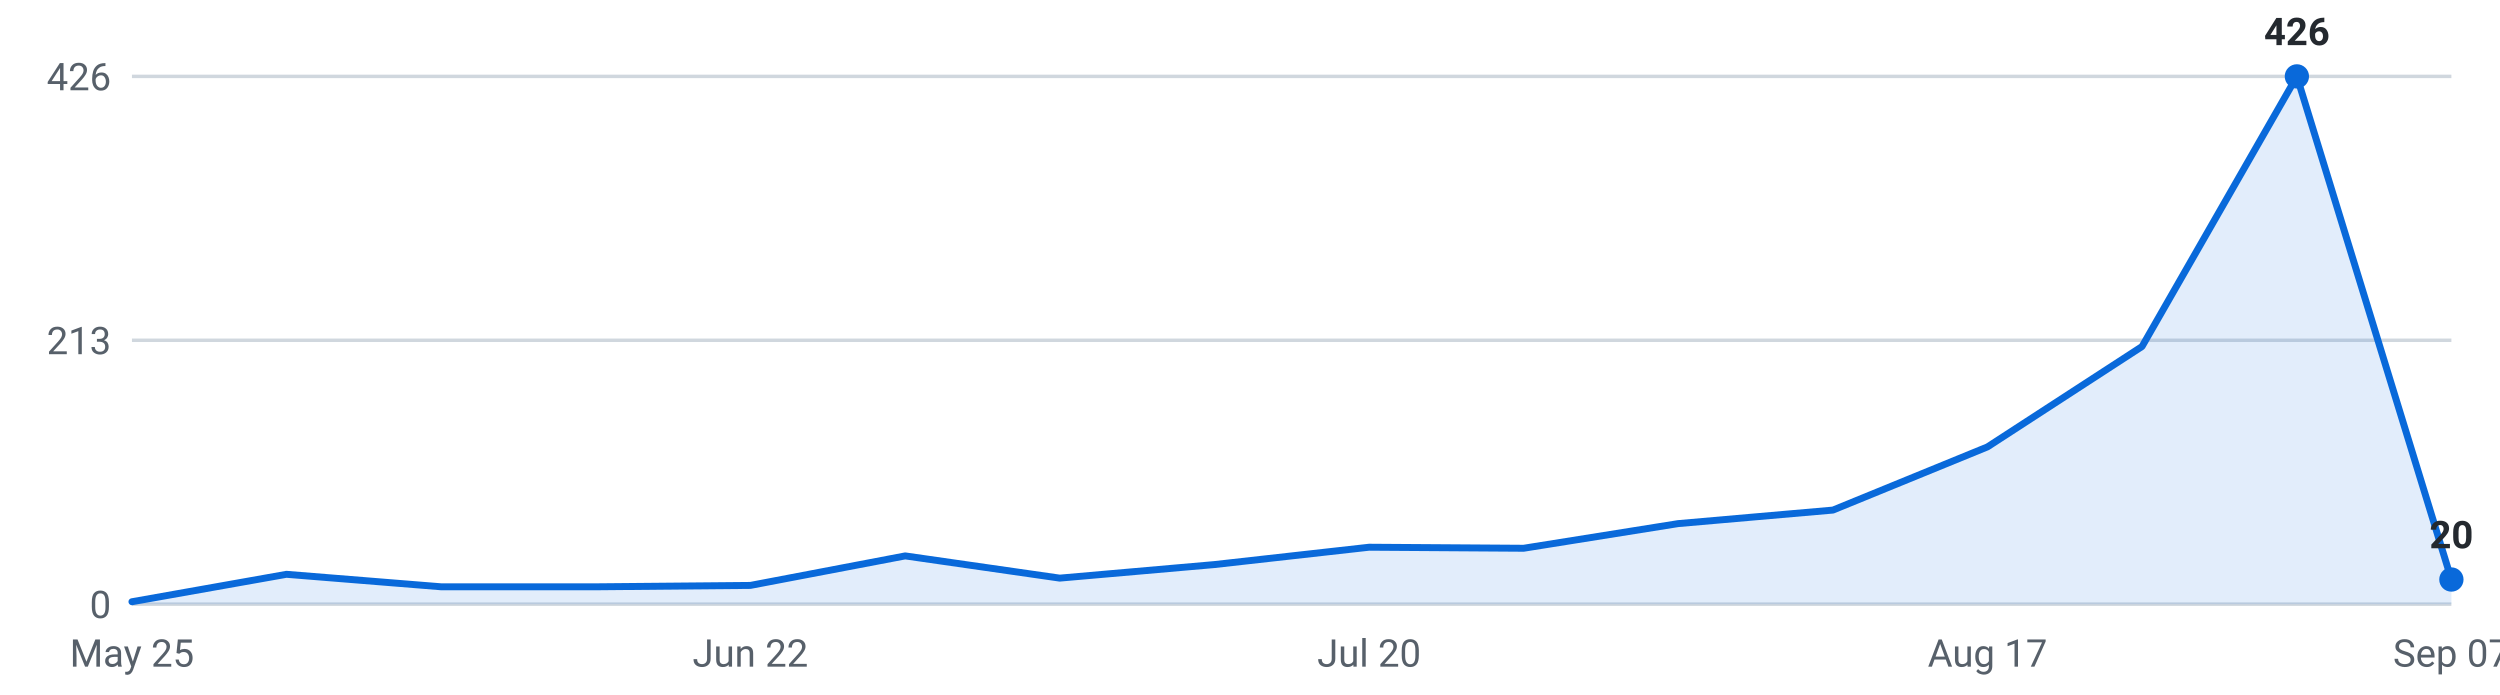
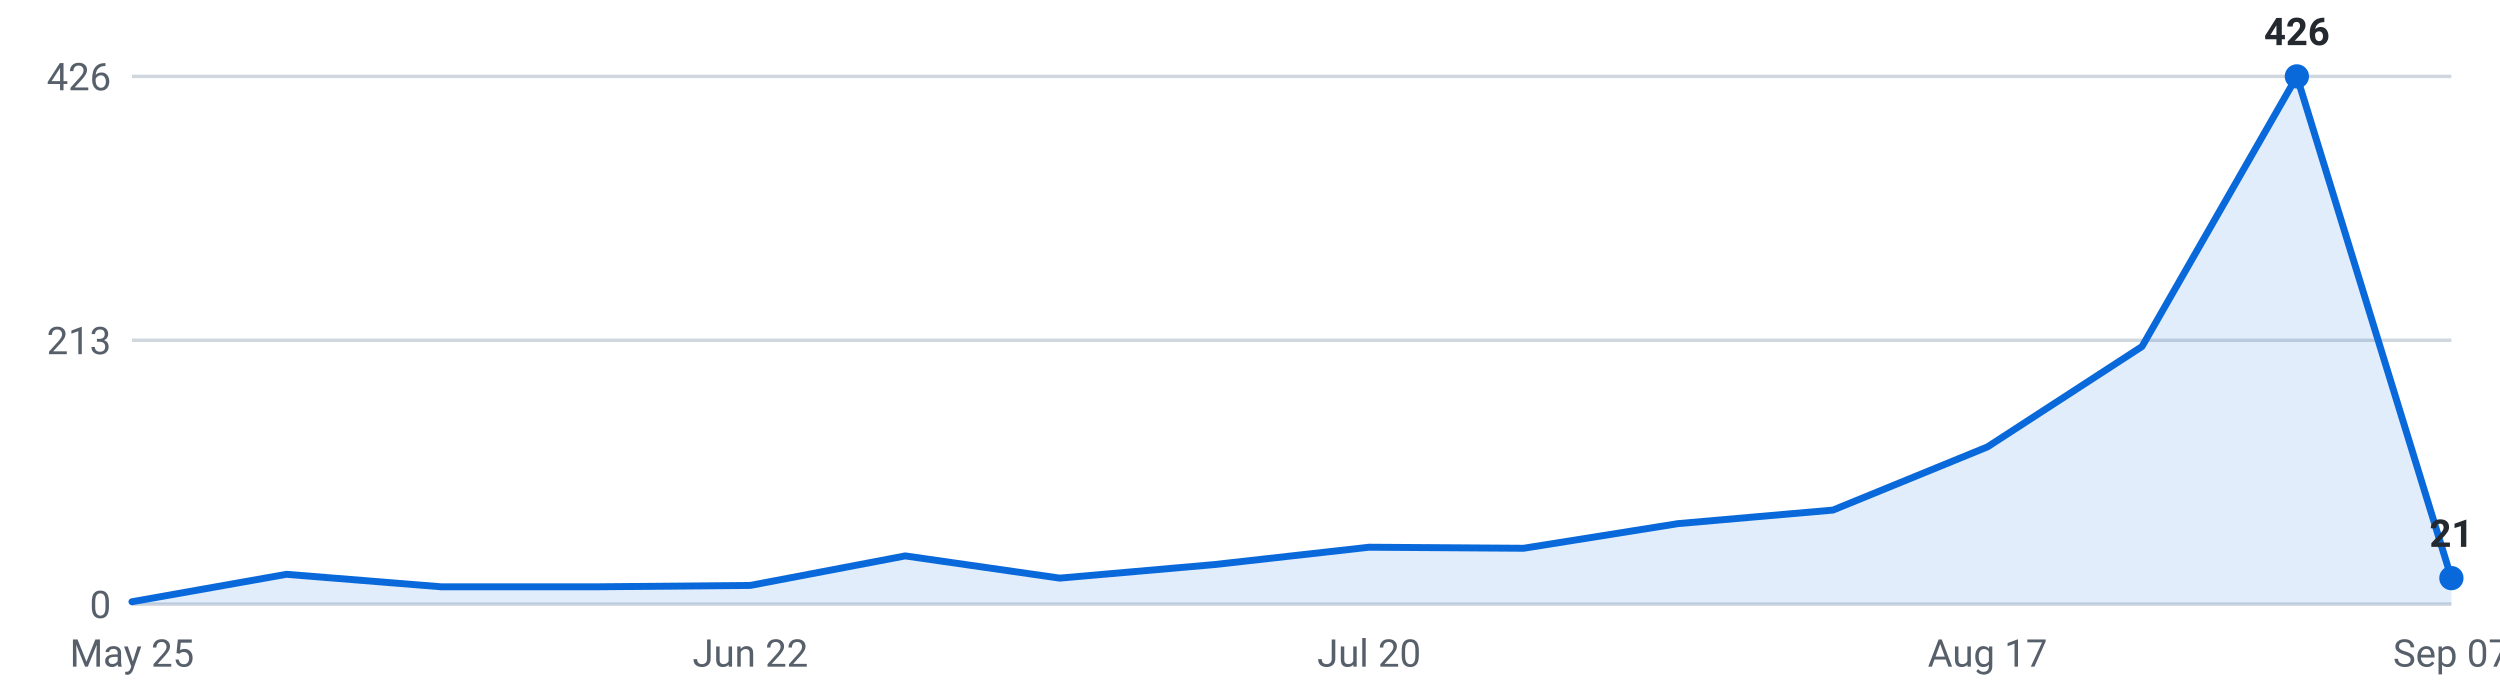
<svg xmlns="http://www.w3.org/2000/svg" viewBox="0 0 720 200" width="720" height="200" role="img" aria-label="Internships posted per week, last 16 weeks">
  <g font-family="-apple-system,Segoe UI,Roboto,sans-serif" font-size="11">
    <line x1="38" y1="174.0" x2="706" y2="174.0" stroke="#d0d7de" stroke-width="1" />
    <text x="32" y="178.0" text-anchor="end" fill="#57606a">0</text>
    <line x1="38" y1="98.0" x2="706" y2="98.0" stroke="#d0d7de" stroke-width="1" />
    <text x="32" y="102.0" text-anchor="end" fill="#57606a">213</text>
    <line x1="38" y1="22.0" x2="706" y2="22.0" stroke="#d0d7de" stroke-width="1" />
    <text x="32" y="26.0" text-anchor="end" fill="#57606a">426</text>
-     <path d="M38.0,174 L38.0,173.3 L82.5,165.4 L127.1,169.0 L171.6,169.0 L216.1,168.6 L260.7,160.1 L305.2,166.5 L349.7,162.6 L394.3,157.6 L438.8,157.9 L483.3,150.8 L527.9,146.9 L572.4,128.7 L616.9,99.8 L661.5,22.0 L706.0,166.9 L706.0,174 Z" fill="#0969da" fill-opacity="0.12" />
-     <polyline points="38.0,173.3 82.5,165.4 127.1,169.0 171.6,169.0 216.1,168.6 260.7,160.1 305.2,166.5 349.7,162.6 394.3,157.6 438.8,157.9 483.3,150.8 527.9,146.9 572.4,128.7 616.9,99.8 661.5,22.0 706.0,166.9" fill="none" stroke="#0969da" stroke-width="2" stroke-linejoin="round" stroke-linecap="round" />
+     <path d="M38.0,174 L38.0,173.3 L82.5,165.4 L127.1,169.0 L171.6,169.0 L216.1,168.6 L260.7,160.1 L305.2,166.5 L349.7,162.6 L394.3,157.6 L438.8,157.9 L483.3,150.8 L527.9,146.9 L572.4,128.7 L616.9,99.8 L661.5,22.0 L706.0,166.5 L706.0,174 Z" fill="#0969da" fill-opacity="0.12" />
+     <polyline points="38.0,173.3 82.5,165.4 127.1,169.0 171.6,169.0 216.1,168.6 260.7,160.1 305.2,166.5 349.7,162.6 394.3,157.6 438.8,157.9 483.3,150.8 527.9,146.9 572.4,128.7 616.9,99.8 661.5,22.0 706.0,166.5" fill="none" stroke="#0969da" stroke-width="2" stroke-linejoin="round" stroke-linecap="round" />
    <circle cx="661.5" cy="22.0" r="3.5" fill="#0969da" />
    <text x="661.5" y="13.0" text-anchor="middle" fill="#24292f" font-weight="600">426</text>
-     <circle cx="706.0" cy="166.9" r="3.5" fill="#0969da" />
-     <text x="706.0" y="157.9" text-anchor="middle" fill="#24292f" font-weight="600">20</text>
+     <circle cx="706.0" cy="166.5" r="3.5" fill="#0969da" />
+     <text x="706.0" y="157.5" text-anchor="middle" fill="#24292f" font-weight="600">21</text>
    <text x="38.0" y="192" text-anchor="middle" fill="#57606a">May 25</text>
    <text x="216.1" y="192" text-anchor="middle" fill="#57606a">Jun 22</text>
    <text x="394.3" y="192" text-anchor="middle" fill="#57606a">Jul 20</text>
    <text x="572.4" y="192" text-anchor="middle" fill="#57606a">Aug 17</text>
    <text x="706.0" y="192" text-anchor="middle" fill="#57606a">Sep 07</text>
  </g>
</svg>
